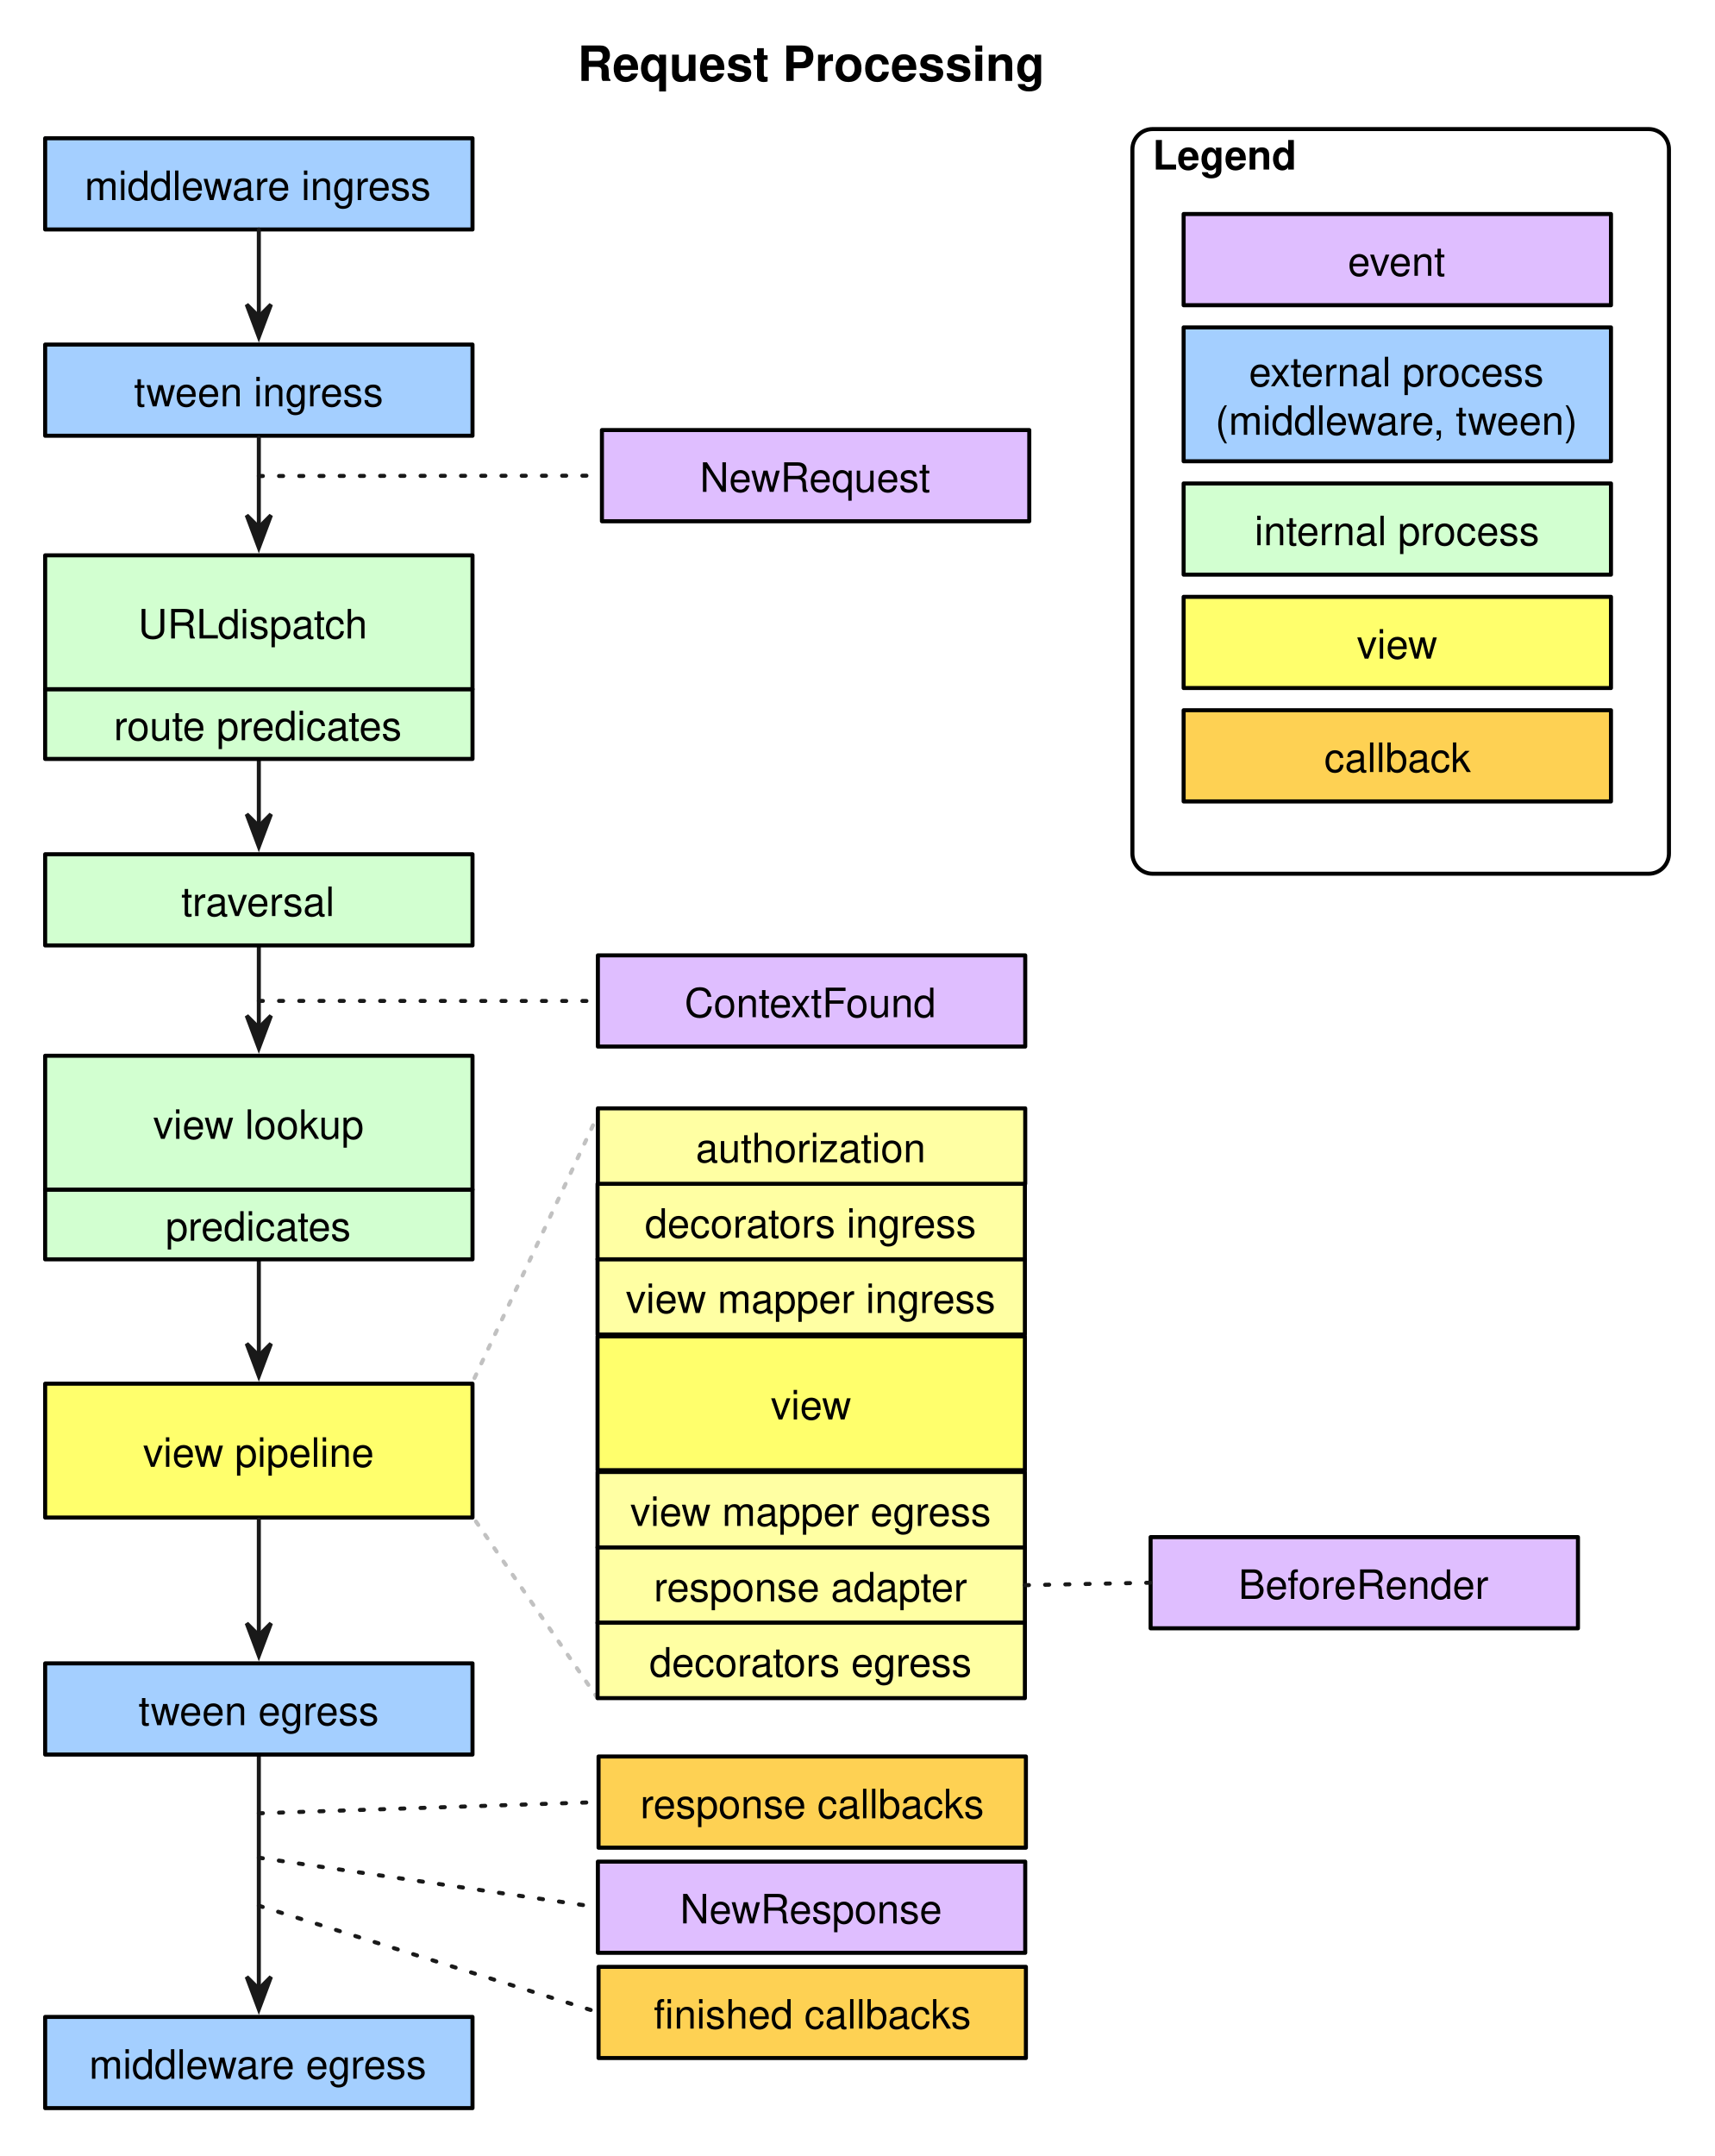
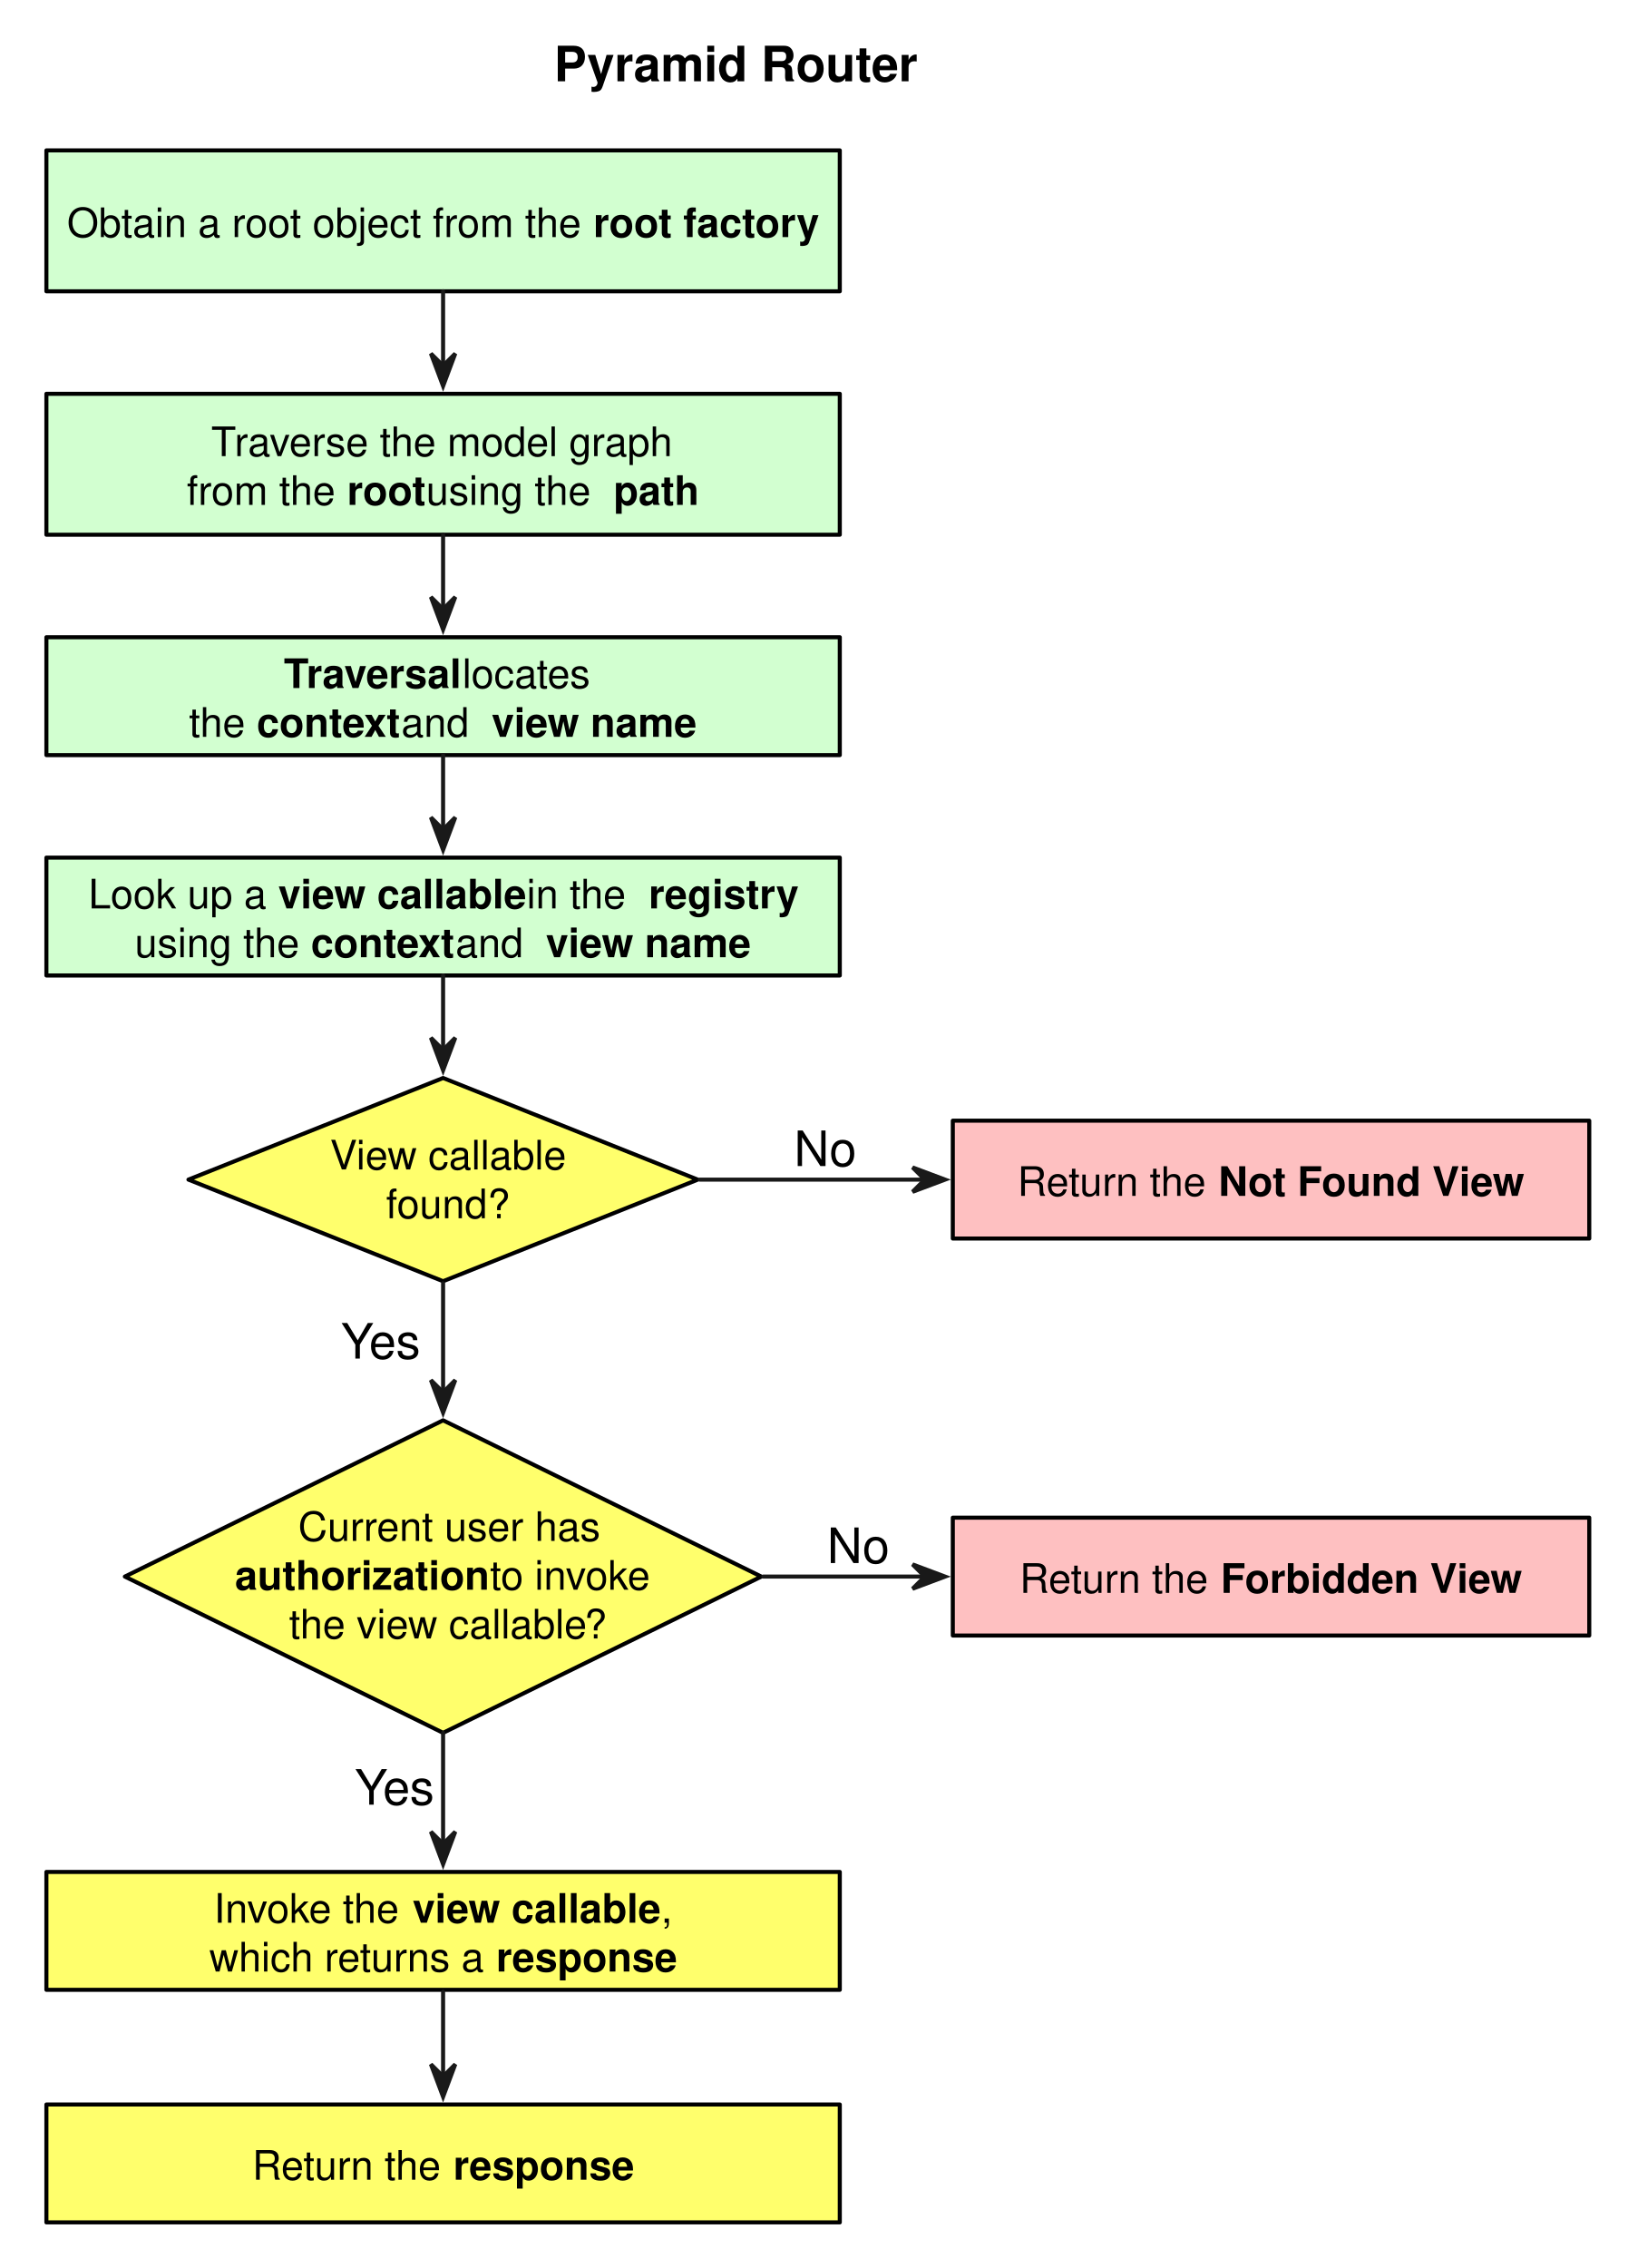
- <svg xmlns="http://www.w3.org/2000/svg" version="1.1" viewBox="91 11 424 533" width="424pt" height="533pt">
+ <svg xmlns="http://www.w3.org/2000/svg" version="1.1" viewBox="93 11 403 558" width="403pt" height="558pt">
  <defs>
-     <marker orient="auto" overflow="visible" markerUnits="strokeWidth" id="SharpArrow_Marker" viewBox="-4 -4 10 8" markerWidth="10" markerHeight="8" color="#191919">
-       <g>
-         <path d="M 5 0 L -3 -3 L 0 0 L 0 0 L -3 3 Z" fill="currentColor" stroke="currentColor" stroke-width="1" />
-       </g>
-     </marker>
+     <font-face font-family="Helvetica" font-size="12" units-per-em="1000" underline-position="-75.684" underline-thickness="49.316" slope="0" x-height="532.227" cap-height="719.727" ascent="770.02" descent="-229.98" font-weight="bold">
+       <font-face-src>
+         <font-face-name name="Helvetica-Bold" />
+       </font-face-src>
+     </font-face>
    <font-face font-family="Helvetica" font-size="10" units-per-em="1000" underline-position="-75.684" underline-thickness="49.316" slope="0" x-height="522.949" cap-height="717.285" ascent="770.02" descent="-229.98" font-weight="500">
      <font-face-src>
        <font-face-name name="Helvetica" />
-       </font-face-src>
-     </font-face>
-     <font-face font-family="Helvetica" font-size="12" units-per-em="1000" underline-position="-75.684" underline-thickness="49.316" slope="0" x-height="532.227" cap-height="719.727" ascent="770.02" descent="-229.98" font-weight="bold">
-       <font-face-src>
-         <font-face-name name="Helvetica-Bold" />
      </font-face-src>
    </font-face>
    <font-face font-family="Helvetica" font-size="10" units-per-em="1000" underline-position="-75.684" underline-thickness="49.316" slope="0" x-height="532.227" cap-height="719.727" ascent="770.02" descent="-229.98" font-weight="bold">
      <font-face-src>
        <font-face-name name="Helvetica-Bold" />
      </font-face-src>
    </font-face>
+     <marker orient="auto" overflow="visible" markerUnits="strokeWidth" id="SharpArrow_Marker" viewBox="-4 -4 10 8" markerWidth="10" markerHeight="8" color="#191919">
+       <g>
+         <path d="M 5 0 L -3 -3 L 0 0 L 0 0 L -3 3 Z" fill="currentColor" stroke="currentColor" stroke-width="1" />
+       </g>
+     </marker>
+     <font-face font-family="Helvetica" font-size="12" units-per-em="1000" underline-position="-75.684" underline-thickness="49.316" slope="0" x-height="522.949" cap-height="717.285" ascent="770.02" descent="-229.98" font-weight="500">
+       <font-face-src>
+         <font-face-name name="Helvetica" />
+       </font-face-src>
+     </font-face>
  </defs>
  <g stroke="none" stroke-opacity="1" stroke-dasharray="none" fill="none" fill-opacity="1">
    <rect fill="white" width="576" height="733" />
    <g>
-       <path d="M 155 444.757 C 155 450.641 155 486.259 155 502.716" marker-end="url(#SharpArrow_Marker)" stroke="#191919" stroke-linecap="round" stroke-linejoin="round" stroke-width="1" />
-       <path d="M 155 322.333 C 155 327.724 155 337.746 155 346.178" marker-end="url(#SharpArrow_Marker)" stroke="#191919" stroke-linecap="round" stroke-linejoin="round" stroke-width="1" />
-       <path d="M 155 245.228 C 155 250.542 155 257.932 155 265.101" marker-end="url(#SharpArrow_Marker)" stroke="#191919" stroke-linecap="round" stroke-linejoin="round" stroke-width="1" />
-       <path d="M 155 198.622 C 155 203.747 155 209.191 155 215.282" marker-end="url(#SharpArrow_Marker)" stroke="#191919" stroke-linecap="round" stroke-linejoin="round" stroke-width="1" />
-       <rect x="102.167" y="45.183" width="105.667" height="22.545" fill="#a4cfff" />
-       <rect x="102.167" y="45.183" width="105.667" height="22.545" stroke="black" stroke-linecap="round" stroke-linejoin="round" stroke-width="1" />
-       <text transform="translate(107.1667 50.45536)" fill="black">
-         <tspan font-family="Helvetica" font-size="10" font-weight="500" x="4.76" y="10" textLength="88.926">middleware ingress </tspan>
+       <text transform="translate(229.0417 20)" fill="black">
+         <tspan font-family="Helvetica" font-size="12" font-weight="bold" x=".322" y="11" textLength="89.355">Pyramid Router</tspan>
      </text>
-       <rect x="102.167" y="96.183" width="105.667" height="22.545" fill="#a4cfff" />
-       <rect x="102.167" y="96.183" width="105.667" height="22.545" stroke="black" stroke-linecap="round" stroke-linejoin="round" stroke-width="1" />
-       <text transform="translate(107.1667 101.4554)" fill="black">
-         <tspan font-family="Helvetica" font-size="10" font-weight="500" x="16.984" y="10" textLength="61.699">tween ingress</tspan>
+       <rect x="104.417" y="48" width="195.25" height="34.667" fill="#d2ffd0" />
+       <rect x="104.417" y="48" width="195.25" height="34.667" stroke="black" stroke-linecap="round" stroke-linejoin="round" stroke-width="1" />
+       <text transform="translate(109.4167 59.33333)" fill="black">
+         <tspan font-family="Helvetica" font-size="10" font-weight="500" x=".088" y="10" textLength="129.512">Obtain a root object from the </tspan>
+         <tspan font-family="Helvetica" font-size="10" font-weight="bold" x="129.6" y="10" textLength="55.562">root factory</tspan>
      </text>
-       <rect x="102.167" y="222.183" width="105.667" height="22.545" fill="#d2ffd0" />
-       <rect x="102.167" y="222.183" width="105.667" height="22.545" stroke="black" stroke-linecap="round" stroke-linejoin="round" stroke-width="1" />
-       <text transform="translate(107.1667 227.4554)" fill="black">
-         <tspan font-family="Helvetica" font-size="10" font-weight="500" x="28.661" y="10" textLength="38.345">traversal</tspan>
+       <rect x="104.417" y="107.889" width="195.25" height="34.667" fill="#d2ffd0" />
+       <rect x="104.417" y="107.889" width="195.25" height="34.667" stroke="black" stroke-linecap="round" stroke-linejoin="round" stroke-width="1" />
+       <text transform="translate(109.4167 113.2222)" fill="black">
+         <tspan font-family="Helvetica" font-size="10" font-weight="500" x="35.557" y="10" textLength="6.108">T</tspan>
+         <tspan font-family="Helvetica" font-size="10" font-weight="500" x="41.299" y="10" textLength="108.394">raverse the model graph</tspan>
+         <tspan font-family="Helvetica" font-size="10" font-weight="500" x="29.551" y="22" textLength="39.458">from the </tspan>
+         <tspan font-family="Helvetica" font-size="10" font-weight="bold" x="69.009" y="22" textLength="19.438">root</tspan>
+         <tspan font-family="Helvetica" font-size="10" font-weight="500" x="88.448" y="22" textLength="46.143"> using the </tspan>
+         <tspan font-family="Helvetica" font-size="10" font-weight="bold" x="134.59" y="22" textLength="21.108">path</tspan>
      </text>
-       <rect x="238.833" y="247.183" width="105.667" height="22.545" fill="#dfbeff" />
-       <rect x="238.833" y="247.183" width="105.667" height="22.545" stroke="black" stroke-linecap="round" stroke-linejoin="round" stroke-width="1" />
-       <text transform="translate(243.8334 252.4554)" fill="black">
-         <tspan font-family="Helvetica" font-size="10" font-weight="500" x="16.425" y="10" textLength="62.817">ContextFound</tspan>
+       <rect x="104.417" y="167.778" width="195.25" height="29" fill="#d2ffd0" />
+       <rect x="104.417" y="167.778" width="195.25" height="29" stroke="black" stroke-linecap="round" stroke-linejoin="round" stroke-width="1" />
+       <text transform="translate(109.4167 170.2778)" fill="black">
+         <tspan font-family="Helvetica" font-size="10" font-weight="bold" x="53.428" y="10" textLength="6.108">T</tspan>
+         <tspan font-family="Helvetica" font-size="10" font-weight="bold" x="58.99" y="10" textLength="38.369">raversal</tspan>
+         <tspan font-family="Helvetica" font-size="10" font-weight="500" x="97.359" y="10" textLength="34.463"> locates</tspan>
+         <tspan font-family="Helvetica" font-size="10" font-weight="500" x="30.093" y="22" textLength="16.68">the </tspan>
+         <tspan font-family="Helvetica" font-size="10" font-weight="bold" x="46.773" y="22" textLength="35.562">context</tspan>
+         <tspan font-family="Helvetica" font-size="10" font-weight="500" x="82.334" y="22" textLength="22.241"> and </tspan>
+         <tspan font-family="Helvetica" font-size="10" font-weight="bold" x="104.576" y="22" textLength="50.581">view name</tspan>
      </text>
-       <rect x="102.167" y="422.212" width="105.667" height="22.545" fill="#a4cfff" />
-       <rect x="102.167" y="422.212" width="105.667" height="22.545" stroke="black" stroke-linecap="round" stroke-linejoin="round" stroke-width="1" />
-       <text transform="translate(107.1667 427.4844)" fill="black">
-         <tspan font-family="Helvetica" font-size="10" font-weight="500" x="18.095" y="10" textLength="59.478">tween egress</tspan>
+       <rect x="104.417" y="222" width="195.25" height="29" fill="#d2ffd0" />
+       <rect x="104.417" y="222" width="195.25" height="29" stroke="black" stroke-linecap="round" stroke-linejoin="round" stroke-width="1" />
+       <text transform="translate(109.4167 224.5)" fill="black">
+         <tspan font-family="Helvetica" font-size="10" font-weight="500" x="5.347" y="10" textLength="46.704">Look up a </tspan>
+         <tspan font-family="Helvetica" font-size="10" font-weight="bold" x="52.051" y="10" textLength="61.147">view callable</tspan>
+         <tspan font-family="Helvetica" font-size="10" font-weight="500" x="113.199" y="10" textLength="30.02"> in the </tspan>
+         <tspan font-family="Helvetica" font-size="10" font-weight="bold" x="143.218" y="10" textLength="36.685">registry</tspan>
+         <tspan font-family="Helvetica" font-size="10" font-weight="500" x="179.903" y="10" textLength="2.778"> </tspan>
+         <tspan font-family="Helvetica" font-size="10" font-weight="500" x="16.751" y="22" textLength="43.364">using the </tspan>
+         <tspan font-family="Helvetica" font-size="10" font-weight="bold" x="60.115" y="22" textLength="35.562">context</tspan>
+         <tspan font-family="Helvetica" font-size="10" font-weight="500" x="95.677" y="22" textLength="22.241"> and </tspan>
+         <tspan font-family="Helvetica" font-size="10" font-weight="bold" x="117.918" y="22" textLength="50.581">view name</tspan>
      </text>
-       <rect x="239" y="445.236" width="105.667" height="22.545" fill="#fed153" />
-       <rect x="239" y="445.236" width="105.667" height="22.545" stroke="black" stroke-linecap="round" stroke-linejoin="round" stroke-width="1" />
-       <text transform="translate(244 450.5082)" fill="black">
-         <tspan font-family="Helvetica" font-size="10" font-weight="500" x="5.311" y="10" textLength="85.044">response callbacks</tspan>
+       <path d="M 202.042 82.667 C 202.042 87.866 202.042 94.316 202.042 100.986" marker-end="url(#SharpArrow_Marker)" stroke="#191919" stroke-linecap="round" stroke-linejoin="round" stroke-width="1" />
+       <path d="M 202.042 142.556 C 202.042 147.755 202.042 154.205 202.042 160.875" marker-end="url(#SharpArrow_Marker)" stroke="#191919" stroke-linecap="round" stroke-linejoin="round" stroke-width="1" />
+       <path d="M 202.042 196.778 C 202.042 201.978 202.042 208.427 202.042 215.097" marker-end="url(#SharpArrow_Marker)" stroke="#191919" stroke-linecap="round" stroke-linejoin="round" stroke-width="1" />
+       <path d="M 202.042 276.222 L 264.708 301.222 L 202.042 326.222 L 139.375 301.222 Z" fill="#ffff6c" />
+       <path d="M 202.042 276.222 L 264.708 301.222 L 202.042 326.222 L 139.375 301.222 Z" stroke="black" stroke-linecap="round" stroke-linejoin="round" stroke-width="1" />
+       <text transform="translate(161.295 288.7222)" fill="black">
+         <tspan font-family="Helvetica" font-size="10" font-weight="500" x="12.906" y="10" textLength="6.67">V</tspan>
+         <tspan font-family="Helvetica" font-size="10" font-weight="500" x="19.4" y="10" textLength="54.473">iew callable </tspan>
+         <tspan font-family="Helvetica" font-size="10" font-weight="500" x="26.707" y="22" textLength="30.586">found?</tspan>
      </text>
-       <rect x="239" y="497.236" width="105.667" height="22.545" fill="#fed153" />
-       <rect x="239" y="497.236" width="105.667" height="22.545" stroke="black" stroke-linecap="round" stroke-linejoin="round" stroke-width="1" />
-       <text transform="translate(244 502.5082)" fill="black">
-         <tspan font-family="Helvetica" font-size="10" font-weight="500" x="8.646" y="10" textLength="5">fi</tspan>
-         <tspan font-family="Helvetica" font-size="10" font-weight="500" x="13.646" y="10" textLength="73.374">nished callbacks</tspan>
+       <path d="M 202.042 251 C 202.042 256.2 202.042 262.649 202.042 269.319" marker-end="url(#SharpArrow_Marker)" stroke="#191919" stroke-linecap="round" stroke-linejoin="round" stroke-width="1" />
+       <rect x="327.479" y="286.722" width="156.625" height="29" fill="#fec0c1" />
+       <rect x="327.479" y="286.722" width="156.625" height="29" stroke="black" stroke-linecap="round" stroke-linejoin="round" stroke-width="1" />
+       <text transform="translate(332.4791 295.2222)" fill="black">
+         <tspan font-family="Helvetica" font-size="10" font-weight="500" x="10.891" y="10" textLength="49.473">Return the </tspan>
+         <tspan font-family="Helvetica" font-size="10" font-weight="bold" x="60.363" y="10" textLength="59.429">Not Found V</tspan>
+         <tspan font-family="Helvetica" font-size="10" font-weight="bold" x="119.616" y="10" textLength="16.118">iew</tspan>
      </text>
-       <rect x="102.167" y="509.618" width="105.667" height="22.545" fill="#a4cfff" />
-       <rect x="102.167" y="509.618" width="105.667" height="22.545" stroke="black" stroke-linecap="round" stroke-linejoin="round" stroke-width="1" />
-       <text transform="translate(107.1667 514.8903)" fill="black">
-         <tspan font-family="Helvetica" font-size="10" font-weight="500" x="5.87" y="10" textLength="83.926">middleware egress</tspan>
+       <path d="M 265.208 301.222 C 297.431 301.222 294.217 301.222 320.578 301.222" marker-end="url(#SharpArrow_Marker)" stroke="#191919" stroke-linecap="round" stroke-linejoin="round" stroke-width="1" />
+       <text transform="translate(288.0763 286.8889)" fill="black">
+         <tspan font-family="Helvetica" font-size="12" font-weight="500" fill="black" x=".33" y="11" textLength="15.34">No</tspan>
      </text>
-       <path d="M 155 67.728 C 155 73.049 155 81.556 155 89.285" marker-end="url(#SharpArrow_Marker)" stroke="#191919" stroke-linecap="round" stroke-linejoin="round" stroke-width="1" />
-       <path d="M 155 119.228 C 155 124.62 155 133.488 155 141.386" marker-end="url(#SharpArrow_Marker)" stroke="#191919" stroke-linecap="round" stroke-linejoin="round" stroke-width="1" />
-       <rect x="375.5" y="391" width="105.667" height="22.545" fill="#dfbeff" />
-       <rect x="375.5" y="391" width="105.667" height="22.545" stroke="black" stroke-linecap="round" stroke-linejoin="round" stroke-width="1" />
-       <text transform="translate(380.5 396.2723)" fill="black">
-         <tspan font-family="Helvetica" font-size="10" font-weight="500" x="16.703" y="10" textLength="62.261">BeforeRender</tspan>
+       <path d="M 202.042 360.444 L 280.354 398.889 L 202.042 437.333 L 123.729 398.889 Z" fill="#ffff6c" />
+       <path d="M 202.042 360.444 L 280.354 398.889 L 202.042 437.333 L 123.729 398.889 Z" stroke="black" stroke-linecap="round" stroke-linejoin="round" stroke-width="1" />
+       <text transform="translate(149.8735 380.12)" fill="black">
+         <tspan font-family="Helvetica" font-size="10" font-weight="500" x="16.496" y="10" textLength="77.256">Current user has </tspan>
+         <tspan font-family="Helvetica" font-size="10" font-weight="bold" x=".946" y="22" textLength="62.773">authorization</tspan>
+         <tspan font-family="Helvetica" font-size="10" font-weight="500" x="63.72" y="22" textLength="45.581"> to invoke </tspan>
+         <tspan font-family="Helvetica" font-size="10" font-weight="500" x="14.267" y="34" textLength="78.936">the view callable?</tspan>
      </text>
-       <text transform="translate(233.5 20)" fill="black">
-         <tspan font-family="Helvetica" font-size="12" font-weight="bold" x=".314" y="11" textLength="115.371">Request Processing</tspan>
+       <path d="M 202.042 326.722 C 202.042 332.189 202.042 344.247 202.042 353.544" marker-end="url(#SharpArrow_Marker)" stroke="#191919" stroke-linecap="round" stroke-linejoin="round" stroke-width="1" />
+       <text transform="translate(176.7083 334.2498)" fill="black">
+         <tspan font-family="Helvetica" font-size="12" font-weight="500" fill="black" x=".212" y="11" textLength="8.004">Y</tspan>
+         <tspan font-family="Helvetica" font-size="12" font-weight="500" fill="black" x="7.114" y="11" textLength="12.674">es</tspan>
      </text>
-       <path d="M 376 42.911 L 498.667 42.911 C 501.428 42.911 503.667 45.149 503.667 47.911 L 503.667 222 C 503.667 224.761 501.428 227 498.667 227 L 376 227 C 373.239 227 371 224.761 371 222 L 371 47.911 C 371 45.149 373.239 42.911 376 42.911 Z" stroke="black" stroke-linecap="round" stroke-linejoin="round" stroke-width="1" />
-       <text transform="translate(376 42.91075)" fill="black">
-         <tspan font-family="Helvetica" font-size="10" font-weight="bold" x="0" y="10" textLength="35.557">Legend</tspan>
+       <path d="M 202.042 437.333 C 202.042 442.813 202.042 455.22 202.042 464.658" marker-end="url(#SharpArrow_Marker)" stroke="#191919" stroke-linecap="round" stroke-linejoin="round" stroke-width="1" />
+       <text transform="translate(180.1159 444)" fill="black">
+         <tspan font-family="Helvetica" font-size="12" font-weight="500" x=".212" y="11" textLength="8.004">Y</tspan>
+         <tspan font-family="Helvetica" font-size="12" font-weight="500" x="7.114" y="11" textLength="12.674">es</tspan>
      </text>
-       <rect x="383.667" y="63.909" width="105.667" height="22.545" fill="#dfbeff" />
-       <rect x="383.667" y="63.909" width="105.667" height="22.545" stroke="black" stroke-linecap="round" stroke-linejoin="round" stroke-width="1" />
-       <text transform="translate(388.6666 69.18083)" fill="black">
-         <tspan font-family="Helvetica" font-size="10" font-weight="500" x="35.602" y="10" textLength="24.463">event</tspan>
+       <rect x="327.479" y="384.389" width="156.625" height="29" fill="#fec0c1" />
+       <rect x="327.479" y="384.389" width="156.625" height="29" stroke="black" stroke-linecap="round" stroke-linejoin="round" stroke-width="1" />
+       <text transform="translate(332.4791 392.8889)" fill="black">
+         <tspan font-family="Helvetica" font-size="10" font-weight="500" x="11.44" y="10" textLength="49.473">Return the </tspan>
+         <tspan font-family="Helvetica" font-size="10" font-weight="bold" x="60.913" y="10" textLength="58.33">Forbidden V</tspan>
+         <tspan font-family="Helvetica" font-size="10" font-weight="bold" x="119.067" y="10" textLength="16.118">iew</tspan>
      </text>
-       <rect x="383.667" y="186.582" width="105.667" height="22.545" fill="#fed153" />
-       <rect x="383.667" y="186.582" width="105.667" height="22.545" stroke="black" stroke-linecap="round" stroke-linejoin="round" stroke-width="1" />
-       <text transform="translate(388.6666 191.8546)" fill="black">
-         <tspan font-family="Helvetica" font-size="10" font-weight="500" x="29.769" y="10" textLength="36.128">callback</tspan>
+       <path d="M 280.854 398.889 C 312.969 398.889 296.553 398.889 320.576 398.889" marker-end="url(#SharpArrow_Marker)" stroke="#191919" stroke-linecap="round" stroke-linejoin="round" stroke-width="1" />
+       <text transform="translate(296.2156 384.5555)" fill="black">
+         <tspan font-family="Helvetica" font-size="12" font-weight="500" x=".33" y="11" textLength="15.34">No</tspan>
      </text>
-       <rect x="383.667" y="158.55" width="105.667" height="22.545" fill="#ffff6c" />
-       <rect x="383.667" y="158.55" width="105.667" height="22.545" stroke="black" stroke-linecap="round" stroke-linejoin="round" stroke-width="1" />
-       <text transform="translate(388.6666 163.8223)" fill="black">
-         <tspan font-family="Helvetica" font-size="10" font-weight="500" x="37.831" y="10" textLength="20.005">view</tspan>
+       <rect x="104.417" y="471.556" width="195.25" height="29" fill="#ffff6c" />
+       <rect x="104.417" y="471.556" width="195.25" height="29" stroke="black" stroke-linecap="round" stroke-linejoin="round" stroke-width="1" />
+       <text transform="translate(109.4167 474.0556)" fill="black">
+         <tspan font-family="Helvetica" font-size="10" font-weight="500" x="36.202" y="10" textLength="48.921">Invoke the </tspan>
+         <tspan font-family="Helvetica" font-size="10" font-weight="bold" x="85.123" y="10" textLength="61.147">view callable</tspan>
+         <tspan font-family="Helvetica" font-size="10" font-weight="500" x="146.27" y="10" textLength="2.778">,</tspan>
+         <tspan font-family="Helvetica" font-size="10" font-weight="500" x="35.101" y="22" textLength="70.586">which returns a </tspan>
+         <tspan font-family="Helvetica" font-size="10" font-weight="bold" x="105.687" y="22" textLength="44.463">response</tspan>
      </text>
-       <rect x="383.667" y="91.941" width="105.667" height="33.089" fill="#a4cfff" />
-       <rect x="383.667" y="91.941" width="105.667" height="33.089" stroke="black" stroke-linecap="round" stroke-linejoin="round" stroke-width="1" />
-       <text transform="translate(388.6666 96.48543)" fill="black">
-         <tspan font-family="Helvetica" font-size="10" font-weight="500" x="11.149" y="10" textLength="76.147">external process </tspan>
-         <tspan font-family="Helvetica" font-size="10" font-weight="500" x="2.816" y="22" textLength="90.034">(middleware, tween)</tspan>
+       <rect x="104.417" y="528.778" width="195.25" height="29" fill="#ffff6c" />
+       <rect x="104.417" y="528.778" width="195.25" height="29" stroke="black" stroke-linecap="round" stroke-linejoin="round" stroke-width="1" />
+       <text transform="translate(109.4167 537.2778)" fill="black">
+         <tspan font-family="Helvetica" font-size="10" font-weight="500" x="45.657" y="10" textLength="49.473">Return the </tspan>
+         <tspan font-family="Helvetica" font-size="10" font-weight="bold" x="95.13" y="10" textLength="44.463">response</tspan>
      </text>
-       <rect x="383.667" y="130.518" width="105.667" height="22.545" fill="#d2ffd0" />
-       <rect x="383.667" y="130.518" width="105.667" height="22.545" stroke="black" stroke-linecap="round" stroke-linejoin="round" stroke-width="1" />
-       <text transform="translate(388.6666 135.79)" fill="black">
-         <tspan font-family="Helvetica" font-size="10" font-weight="500" x="12.538" y="10" textLength="70.591">internal process</tspan>
-       </text>
-       <line x1="155" y1="258.441" x2="238.833" y2="258.455" stroke="#191919" stroke-linecap="round" stroke-linejoin="round" stroke-width="1" stroke-dasharray="1,4" />
-       <rect x="102.167" y="353.075" width="105.667" height="33.089" fill="#ffff6c" />
-       <rect x="102.167" y="353.075" width="105.667" height="33.089" stroke="black" stroke-linecap="round" stroke-linejoin="round" stroke-width="1" />
-       <text transform="translate(107.1667 363.6198)" fill="black">
-         <tspan font-family="Helvetica" font-size="10" font-weight="500" x="19.205" y="10" textLength="57.256">view pipeline</tspan>
-       </text>
-       <path d="M 155 386.664 C 155 392.173 155 405.505 155 415.309" marker-end="url(#SharpArrow_Marker)" stroke="#191919" stroke-linecap="round" stroke-linejoin="round" stroke-width="1" />
-       <line x1="239.333" y1="285.578" x2="207.667" y2="353.075" stroke="#c1c1c1" stroke-linecap="round" stroke-linejoin="round" stroke-width="1" stroke-dasharray="1,3" />
-       <line x1="238.75" y1="430.807" x2="207.667" y2="385.656" stroke="#c1c1c1" stroke-linecap="round" stroke-linejoin="round" stroke-width="1" stroke-dasharray="1,3" />
-       <rect x="102.167" y="305.089" width="105.667" height="17.244" fill="#d2ffd0" />
-       <rect x="102.167" y="305.089" width="105.667" height="17.244" stroke="black" stroke-linecap="round" stroke-linejoin="round" stroke-width="1" />
-       <text transform="translate(107.1667 307.7113)" fill="black">
-         <tspan font-family="Helvetica" font-size="10" font-weight="500" x="24.764" y="10" textLength="46.138">predicates</tspan>
-       </text>
-       <rect x="102.167" y="272" width="105.667" height="33.089" fill="#d2ffd0" />
-       <rect x="102.167" y="272" width="105.667" height="33.089" stroke="black" stroke-linecap="round" stroke-linejoin="round" stroke-width="1" />
-       <text transform="translate(107.1667 282.5446)" fill="black">
-         <tspan font-family="Helvetica" font-size="10" font-weight="500" x="21.708" y="10" textLength="52.251">view lookup</tspan>
-       </text>
-       <rect x="102.167" y="181.378" width="105.667" height="17.244" fill="#d2ffd0" />
-       <rect x="102.167" y="181.378" width="105.667" height="17.244" stroke="black" stroke-linecap="round" stroke-linejoin="round" stroke-width="1" />
-       <text transform="translate(107.1666 184)" fill="black">
-         <tspan font-family="Helvetica" font-size="10" font-weight="500" x="11.979" y="10" textLength="71.709">route predicates</tspan>
-       </text>
-       <rect x="102.167" y="148.289" width="105.667" height="33.089" fill="#d2ffd0" />
-       <rect x="102.167" y="148.289" width="105.667" height="33.089" stroke="black" stroke-linecap="round" stroke-linejoin="round" stroke-width="1" />
-       <text transform="translate(107.1666 158.8333)" fill="black">
-         <tspan font-family="Helvetica" font-size="10" font-weight="500" x="18.002" y="10" textLength="20.005">URL</tspan>
-         <tspan font-family="Helvetica" font-size="10" font-weight="500" x="37.64" y="10" textLength="40.024"> dispatch</tspan>
-       </text>
-       <rect x="239.833" y="117.319" width="105.667" height="22.545" fill="#dfbeff" />
-       <rect x="239.833" y="117.319" width="105.667" height="22.545" stroke="black" stroke-linecap="round" stroke-linejoin="round" stroke-width="1" />
-       <text transform="translate(244.8334 122.5915)" fill="black">
-         <tspan font-family="Helvetica" font-size="10" font-weight="500" x="19.208" y="10" textLength="57.251">NewRequest</tspan>
-       </text>
-       <line x1="155" y1="128.68" x2="239.833" y2="128.592" stroke="#191919" stroke-linecap="round" stroke-linejoin="round" stroke-width="1" stroke-dasharray="1,4" />
-       <rect x="238.833" y="471.226" width="105.667" height="22.545" fill="#dfbeff" />
-       <rect x="238.833" y="471.226" width="105.667" height="22.545" stroke="black" stroke-linecap="round" stroke-linejoin="round" stroke-width="1" />
-       <text transform="translate(243.8334 476.4985)" fill="black">
-         <tspan font-family="Helvetica" font-size="10" font-weight="500" x="15.316" y="10" textLength="65.034">NewResponse</tspan>
-       </text>
-       <line x1="155" y1="470.253" x2="238.339" y2="482.426" stroke="#191919" stroke-linecap="round" stroke-linejoin="round" stroke-width="1" stroke-dasharray="1,4" />
-       <rect x="238.75" y="322.263" width="105.667" height="18.656" fill="#ffffa3" />
-       <rect x="238.75" y="322.263" width="105.667" height="18.656" stroke="black" stroke-linecap="round" stroke-linejoin="round" stroke-width="1" />
-       <text transform="translate(243.75 325.5915)" fill="black">
-         <tspan font-family="Helvetica" font-size="10" font-weight="500" x="1.981" y="10" textLength="91.704">view mapper ingress</tspan>
-       </text>
-       <rect x="238.75" y="341.366" width="105.667" height="33.089" fill="#ffff6c" />
-       <rect x="238.75" y="341.366" width="105.667" height="33.089" stroke="black" stroke-linecap="round" stroke-linejoin="round" stroke-width="1" />
-       <text transform="translate(243.75 351.9103)" fill="black">
-         <tspan font-family="Helvetica" font-size="10" font-weight="500" x="37.831" y="10" textLength="20.005">view</tspan>
-       </text>
-       <rect x="238.75" y="374.901" width="105.667" height="18.656" fill="#ffffa3" />
-       <rect x="238.75" y="374.901" width="105.667" height="18.656" stroke="black" stroke-linecap="round" stroke-linejoin="round" stroke-width="1" />
-       <text transform="translate(243.75 378.229)" fill="black">
-         <tspan font-family="Helvetica" font-size="10" font-weight="500" x="3.092" y="10" textLength="89.482">view mapper egress</tspan>
-       </text>
-       <rect x="238.75" y="393.557" width="105.667" height="18.656" fill="#ffffa3" />
-       <rect x="238.75" y="393.557" width="105.667" height="18.656" stroke="black" stroke-linecap="round" stroke-linejoin="round" stroke-width="1" />
-       <text transform="translate(243.75 396.8851)" fill="black">
-         <tspan font-family="Helvetica" font-size="10" font-weight="500" x="8.917" y="10" textLength="77.832">response adapter</tspan>
-       </text>
-       <rect x="238.75" y="303.656" width="105.667" height="18.656" fill="#ffffa3" />
-       <rect x="238.75" y="303.656" width="105.667" height="18.656" stroke="black" stroke-linecap="round" stroke-linejoin="round" stroke-width="1" />
-       <text transform="translate(243.75 306.9841)" fill="black">
-         <tspan font-family="Helvetica" font-size="10" font-weight="500" x="6.703" y="10" textLength="82.261">decorators ingress</tspan>
-       </text>
-       <rect x="238.75" y="412.151" width="105.667" height="18.656" fill="#ffffa3" />
-       <rect x="238.75" y="412.151" width="105.667" height="18.656" stroke="black" stroke-linecap="round" stroke-linejoin="round" stroke-width="1" />
-       <text transform="translate(243.75 415.4787)" fill="black">
-         <tspan font-family="Helvetica" font-size="10" font-weight="500" x="7.814" y="10" textLength="80.039">decorators egress</tspan>
-       </text>
-       <rect x="238.833" y="285" width="105.667" height="18.656" fill="#ffffa3" />
-       <rect x="238.833" y="285" width="105.667" height="18.656" stroke="black" stroke-linecap="round" stroke-linejoin="round" stroke-width="1" />
-       <text transform="translate(243.8334 288.328)" fill="black">
-         <tspan font-family="Helvetica" font-size="10" font-weight="500" x="19.203" y="10" textLength="57.261">authorization</tspan>
-       </text>
-       <line x1="155" y1="482.126" x2="238.523" y2="508.358" stroke="#191919" stroke-linecap="round" stroke-linejoin="round" stroke-width="1" stroke-dasharray="1,4" />
-       <line x1="155" y1="459.277" x2="238.5" y2="456.525" stroke="#191919" stroke-linecap="round" stroke-linejoin="round" stroke-width="1" stroke-dasharray="1,4" />
-       <line x1="344.417" y1="402.885" x2="375.5" y2="402.272" stroke="#191919" stroke-linecap="round" stroke-linejoin="round" stroke-width="1" stroke-dasharray="1,4" />
+       <path d="M 202.042 501.056 C 202.042 506.351 202.042 514.379 202.042 521.875" marker-end="url(#SharpArrow_Marker)" stroke="#191919" stroke-linecap="round" stroke-linejoin="round" stroke-width="1" />
    </g>
  </g>
</svg>
